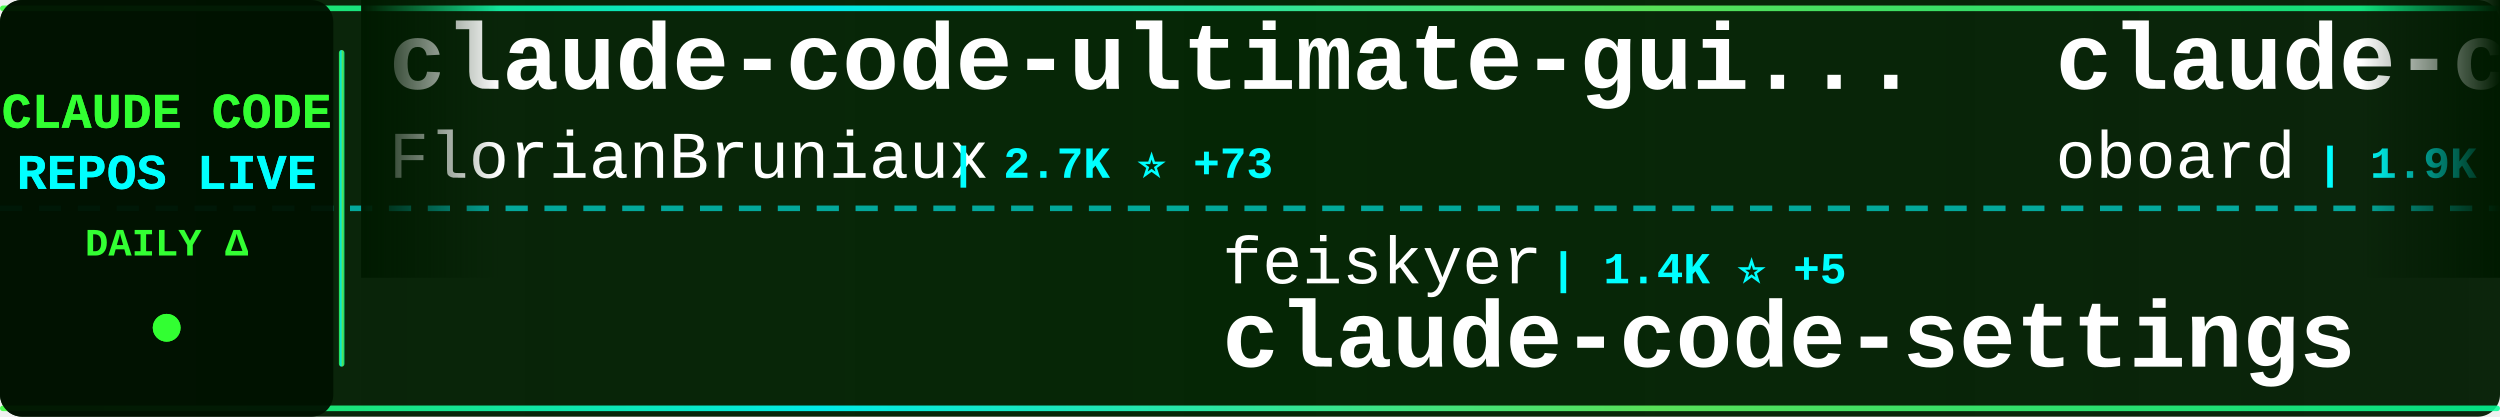
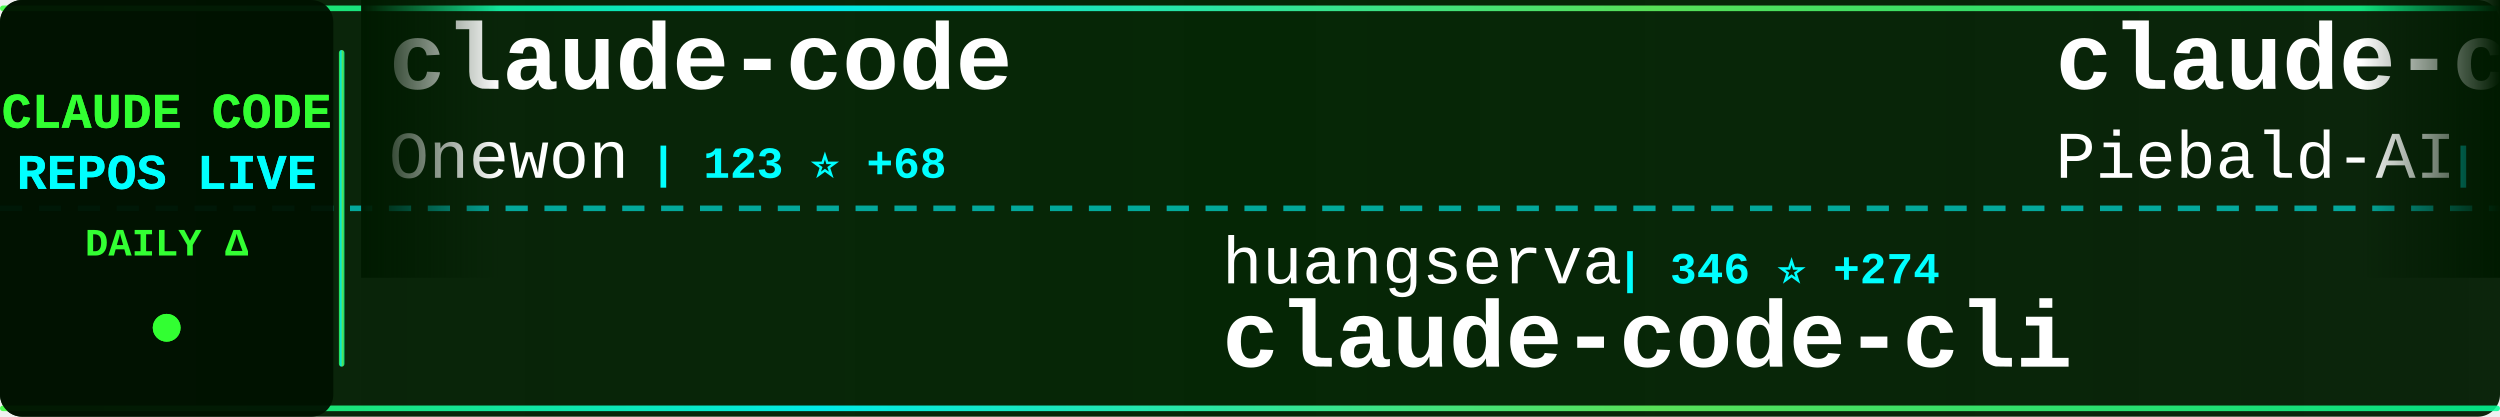
<svg xmlns="http://www.w3.org/2000/svg" width="900" height="150">
  <defs>
    <linearGradient id="tickerBg" x1="0%" y1="0%" x2="100%" y2="0%">
      <stop offset="0%" style="stop-color:#001a00;stop-opacity:0.95" />
      <stop offset="50%" style="stop-color:#002200;stop-opacity:0.98" />
      <stop offset="100%" style="stop-color:#001a00;stop-opacity:0.95" />
    </linearGradient>
    <linearGradient id="borderGrad" x1="0%" y1="0%" x2="100%" y2="0%">
      <stop offset="0%" style="stop-color:#33ff33;stop-opacity:0.85">
        <animate attributeName="stop-opacity" values="0.85;1;0.85" dur="2s" repeatCount="indefinite" />
      </stop>
      <stop offset="33%" style="stop-color:#00ffff;stop-opacity:0.9">
        <animate attributeName="stop-opacity" values="0.9;1;0.9" dur="2.2s" repeatCount="indefinite" />
      </stop>
      <stop offset="66%" style="stop-color:#66ff66;stop-opacity:0.85">
        <animate attributeName="stop-opacity" values="0.85;1;0.85" dur="1.8s" repeatCount="indefinite" />
      </stop>
      <stop offset="100%" style="stop-color:#00ff99;stop-opacity:0.85">
        <animate attributeName="stop-opacity" values="0.85;1;0.85" dur="2s" repeatCount="indefinite" />
      </stop>
    </linearGradient>
    <filter id="textGlow">
      <feGaussianBlur stdDeviation="0.1" result="coloredBlur" />
      <feMerge>
        <feMergeNode in="coloredBlur" />
        <feMergeNode in="SourceGraphic" />
      </feMerge>
    </filter>
    <filter id="metricGlow">
      <feGaussianBlur stdDeviation="0.2" result="coloredBlur" />
      <feMerge>
        <feMergeNode in="coloredBlur" />
        <feMergeNode in="SourceGraphic" />
      </feMerge>
    </filter>
    <linearGradient id="leftFade" x1="0%" y1="0%" x2="100%" y2="0%">
      <stop offset="0%" style="stop-color:#001a00;stop-opacity:1" />
      <stop offset="100%" style="stop-color:#001a00;stop-opacity:0" />
    </linearGradient>
    <linearGradient id="rightFade" x1="0%" y1="0%" x2="100%" y2="0%">
      <stop offset="0%" style="stop-color:#001a00;stop-opacity:0" />
      <stop offset="100%" style="stop-color:#001a00;stop-opacity:1" />
    </linearGradient>
  </defs>
  <rect width="900" height="150" fill="url(#tickerBg)" rx="8" />
  <rect x="0" y="2" width="900" height="2" fill="url(#borderGrad)" rx="1" />
  <rect x="0" y="146" width="900" height="2" fill="url(#borderGrad)" rx="1" />
  <line x1="0" y1="75" x2="900" y2="75" stroke="#00ffff" stroke-width="2" stroke-dasharray="8 6" opacity="0.6" />
  <rect x="0" y="0" width="120" height="150" fill="#001100" opacity="0.95" rx="8" />
  <text x="60" y="46" font-family="'Courier New', monospace" font-size="18" font-weight="bold" fill="#33ff33" text-anchor="middle" filter="url(#textGlow)">
    CLAUDE CODE
  </text>
  <text x="60" y="68" font-family="'Courier New', monospace" font-size="18" font-weight="bold" fill="#00ffff" text-anchor="middle" filter="url(#textGlow)">
    REPOS LIVE
  </text>
  <text x="60" y="92" font-family="'Courier New', monospace" font-size="14" font-weight="bold" fill="#33ff33" text-anchor="middle">
    DAILY Δ
  </text>
  <circle cx="60" cy="118" r="5" fill="#33ff33" filter="url(#metricGlow)">
    <animate attributeName="r" values="4;6;4" dur="1.5s" repeatCount="indefinite" />
    <animate attributeName="opacity" values="0.6;1;0.6" dur="1.5s" repeatCount="indefinite" />
  </circle>
  <rect x="122" y="18" width="2" height="114" fill="url(#borderGrad)" rx="1" />
  <clipPath id="tickerClip">
    <rect x="130" y="0" width="770" height="150" />
  </clipPath>
  <g clip-path="url(#tickerClip)">
    <g id="tickerItems">
      <animateTransform attributeName="transform" attributeType="XML" type="translate" from="0 0" to="-3000 0" dur="54s" repeatCount="indefinite" />
      <g transform="translate(0, 0)">
-         <text x="140" y="32" font-family="'Courier New', monospace" font-size="34" font-weight="bold" fill="#ffffff">claude-code-ultimate-gui...</text>
-         <text x="140" y="64" font-family="'Courier New', monospace" font-size="24" font-weight="normal" fill="#ffffff" opacity="1.0">FlorianBruniaux</text>
-         <text x="342" y="64" font-family="'Courier New', monospace" font-size="16" font-weight="bold" fill="#00ffff"> | 2.7K ⭐ +73</text>
+         <text x="140" y="32" font-family="'Courier New', monospace" font-size="34" font-weight="bold" fill="#ffffff">claude-code</text>
+         <text x="140" y="64" font-family="'Courier New', monospace" font-size="24" font-weight="normal" fill="#ffffff" opacity="1.0">Onewon</text>
+         <text x="234" y="64" font-family="'Courier New', monospace" font-size="16" font-weight="bold" fill="#00ffff"> | 123 ⭐ +68</text>
      </g>
      <g transform="translate(300, 0)">
-         <text x="140" y="102" font-family="'Courier New', monospace" font-size="24" font-weight="normal" fill="#ffffff" opacity="1.0">feiskyer</text>
-         <text x="258" y="102" font-family="'Courier New', monospace" font-size="16" font-weight="bold" fill="#00ffff"> | 1.4K ⭐ +5</text>
-         <text x="140" y="132" font-family="'Courier New', monospace" font-size="34" font-weight="bold" fill="#ffffff">claude-code-settings</text>
+         <text x="140" y="102" font-family="'Courier New', monospace" font-size="24" font-weight="normal" fill="#ffffff" opacity="1.0">huangserva</text>
+         <text x="282" y="102" font-family="'Courier New', monospace" font-size="16" font-weight="bold" fill="#00ffff"> | 346 ⭐ +274</text>
+         <text x="140" y="132" font-family="'Courier New', monospace" font-size="34" font-weight="bold" fill="#ffffff">claude-code-cli</text>
      </g>
      <g transform="translate(600, 0)">
-         <text x="140" y="32" font-family="'Courier New', monospace" font-size="34" font-weight="bold" fill="#ffffff">claude-code-rev</text>
-         <text x="140" y="64" font-family="'Courier New', monospace" font-size="24" font-weight="normal" fill="#ffffff" opacity="1.0">oboard</text>
-         <text x="234" y="64" font-family="'Courier New', monospace" font-size="16" font-weight="bold" fill="#00ffff"> | 1.9K ⭐ +1.6K</text>
+         <text x="140" y="32" font-family="'Courier New', monospace" font-size="34" font-weight="bold" fill="#ffffff">claude-code-system-promp...</text>
+         <text x="140" y="64" font-family="'Courier New', monospace" font-size="24" font-weight="normal" fill="#ffffff" opacity="1.0">Piebald-AI</text>
+         <text x="282" y="64" font-family="'Courier New', monospace" font-size="16" font-weight="bold" fill="#00ffff"> | 7.9K ⭐ +568</text>
      </g>
      <g transform="translate(900, 0)">
-         <text x="140" y="102" font-family="'Courier New', monospace" font-size="24" font-weight="normal" fill="#ffffff" opacity="1.0">ChinaSiro</text>
-         <text x="270" y="102" font-family="'Courier New', monospace" font-size="16" font-weight="bold" fill="#00ffff"> | 7.0K ⭐ +4.3K</text>
-         <text x="140" y="132" font-family="'Courier New', monospace" font-size="34" font-weight="bold" fill="#ffffff">claude-code-sourcemap</text>
+         <text x="140" y="102" font-family="'Courier New', monospace" font-size="24" font-weight="normal" fill="#ffffff" opacity="1.0">rohitg00</text>
+         <text x="258" y="102" font-family="'Courier New', monospace" font-size="16" font-weight="bold" fill="#00ffff"> | 992 ⭐ +18</text>
+         <text x="140" y="132" font-family="'Courier New', monospace" font-size="34" font-weight="bold" fill="#ffffff">awesome-claude-code-tool...</text>
      </g>
      <g transform="translate(1200, 0)">
-         <text x="140" y="32" font-family="'Courier New', monospace" font-size="34" font-weight="bold" fill="#ffffff">claude-plugins-official</text>
-         <text x="140" y="64" font-family="'Courier New', monospace" font-size="24" font-weight="normal" fill="#ffffff" opacity="1.0">anthropics</text>
-         <text x="282" y="64" font-family="'Courier New', monospace" font-size="16" font-weight="bold" fill="#00ffff"> | 15.7K ⭐ +150</text>
+         <text x="140" y="32" font-family="'Courier New', monospace" font-size="34" font-weight="bold" fill="#ffffff">claude-code-config</text>
+         <text x="140" y="64" font-family="'Courier New', monospace" font-size="24" font-weight="normal" fill="#ffffff" opacity="1.0">trailofbits</text>
+         <text x="294" y="64" font-family="'Courier New', monospace" font-size="16" font-weight="bold" fill="#00ffff"> | 1.7K ⭐ +16</text>
      </g>
      <g transform="translate(1500, 0)">
-         <text x="140" y="102" font-family="'Courier New', monospace" font-size="24" font-weight="normal" fill="#ffffff" opacity="1.0">lst97</text>
-         <text x="222" y="102" font-family="'Courier New', monospace" font-size="16" font-weight="bold" fill="#00ffff"> | 1.5K ⭐ +6</text>
-         <text x="140" y="132" font-family="'Courier New', monospace" font-size="34" font-weight="bold" fill="#ffffff">claude-code-sub-agents</text>
+         <text x="140" y="102" font-family="'Courier New', monospace" font-size="24" font-weight="normal" fill="#ffffff" opacity="1.0">diet103</text>
+         <text x="246" y="102" font-family="'Courier New', monospace" font-size="16" font-weight="bold" fill="#00ffff"> | 9.4K ⭐ +12</text>
+         <text x="140" y="132" font-family="'Courier New', monospace" font-size="34" font-weight="bold" fill="#ffffff">claude-code-infrastructu...</text>
      </g>
      <g transform="translate(1800, 0)">
-         <text x="140" y="32" font-family="'Courier New', monospace" font-size="34" font-weight="bold" fill="#ffffff">claude-code</text>
-         <text x="140" y="64" font-family="'Courier New', monospace" font-size="24" font-weight="normal" fill="#ffffff" opacity="1.0">RishabhK103</text>
-         <text x="294" y="64" font-family="'Courier New', monospace" font-size="16" font-weight="bold" fill="#00ffff"> | 2 ⭐ +2</text>
+         <text x="140" y="32" font-family="'Courier New', monospace" font-size="34" font-weight="bold" fill="#ffffff">claude-code-pm-course</text>
+         <text x="140" y="64" font-family="'Courier New', monospace" font-size="24" font-weight="normal" fill="#ffffff" opacity="1.0">carlvellotti</text>
+         <text x="306" y="64" font-family="'Courier New', monospace" font-size="16" font-weight="bold" fill="#00ffff"> | 1.7K ⭐ +5</text>
      </g>
      <g transform="translate(2100, 0)">
-         <text x="140" y="102" font-family="'Courier New', monospace" font-size="24" font-weight="normal" fill="#ffffff" opacity="1.0">fazxes</text>
-         <text x="234" y="102" font-family="'Courier New', monospace" font-size="16" font-weight="bold" fill="#00ffff"> | 140 ⭐ +127</text>
-         <text x="140" y="132" font-family="'Courier New', monospace" font-size="34" font-weight="bold" fill="#ffffff">Claude-code</text>
+         <text x="140" y="102" font-family="'Courier New', monospace" font-size="24" font-weight="normal" fill="#ffffff" opacity="1.0">codeaashu</text>
+         <text x="270" y="102" font-family="'Courier New', monospace" font-size="16" font-weight="bold" fill="#00ffff"> | 553 ⭐ +546</text>
+         <text x="140" y="132" font-family="'Courier New', monospace" font-size="34" font-weight="bold" fill="#ffffff">claude-code</text>
      </g>
      <g transform="translate(2400, 0)">
-         <text x="140" y="32" font-family="'Courier New', monospace" font-size="34" font-weight="bold" fill="#ffffff">claude-code</text>
-         <text x="140" y="64" font-family="'Courier New', monospace" font-size="24" font-weight="normal" fill="#ffffff" opacity="1.0">codeaashu</text>
-         <text x="270" y="64" font-family="'Courier New', monospace" font-size="16" font-weight="bold" fill="#00ffff"> | 343 ⭐ +343</text>
+         <text x="140" y="32" font-family="'Courier New', monospace" font-size="34" font-weight="bold" fill="#ffffff">claude-code-sourcemap</text>
+         <text x="140" y="64" font-family="'Courier New', monospace" font-size="24" font-weight="normal" fill="#ffffff" opacity="1.0">Hyper66666</text>
+         <text x="282" y="64" font-family="'Courier New', monospace" font-size="16" font-weight="bold" fill="#00ffff"> | 176 ⭐ +97</text>
      </g>
      <g transform="translate(2700, 0)">
-         <text x="140" y="102" font-family="'Courier New', monospace" font-size="24" font-weight="normal" fill="#ffffff" opacity="1.0">hangsman</text>
-         <text x="258" y="102" font-family="'Courier New', monospace" font-size="16" font-weight="bold" fill="#00ffff"> | 558 ⭐ +281</text>
-         <text x="140" y="132" font-family="'Courier New', monospace" font-size="34" font-weight="bold" fill="#ffffff">claude-code-source</text>
+         <text x="140" y="102" font-family="'Courier New', monospace" font-size="24" font-weight="normal" fill="#ffffff" opacity="1.0">guanshan</text>
+         <text x="258" y="102" font-family="'Courier New', monospace" font-size="16" font-weight="bold" fill="#00ffff"> | 38 ⭐ +21</text>
+         <text x="140" y="132" font-family="'Courier New', monospace" font-size="34" font-weight="bold" fill="#ffffff">ClaudeCode</text>
      </g>
      <g transform="translate(3000, 0)">
-         <text x="140" y="32" font-family="'Courier New', monospace" font-size="34" font-weight="bold" fill="#ffffff">claude-code-ultimate-gui...</text>
-         <text x="140" y="64" font-family="'Courier New', monospace" font-size="24" font-weight="normal" fill="#ffffff" opacity="1.0">FlorianBruniaux</text>
-         <text x="342" y="64" font-family="'Courier New', monospace" font-size="16" font-weight="bold" fill="#00ffff"> | 2.7K ⭐ +73</text>
+         <text x="140" y="32" font-family="'Courier New', monospace" font-size="34" font-weight="bold" fill="#ffffff">claude-code</text>
+         <text x="140" y="64" font-family="'Courier New', monospace" font-size="24" font-weight="normal" fill="#ffffff" opacity="1.0">Onewon</text>
+         <text x="234" y="64" font-family="'Courier New', monospace" font-size="16" font-weight="bold" fill="#00ffff"> | 123 ⭐ +68</text>
      </g>
      <g transform="translate(3300, 0)">
-         <text x="140" y="102" font-family="'Courier New', monospace" font-size="24" font-weight="normal" fill="#ffffff" opacity="1.0">feiskyer</text>
-         <text x="258" y="102" font-family="'Courier New', monospace" font-size="16" font-weight="bold" fill="#00ffff"> | 1.4K ⭐ +5</text>
-         <text x="140" y="132" font-family="'Courier New', monospace" font-size="34" font-weight="bold" fill="#ffffff">claude-code-settings</text>
+         <text x="140" y="102" font-family="'Courier New', monospace" font-size="24" font-weight="normal" fill="#ffffff" opacity="1.0">huangserva</text>
+         <text x="282" y="102" font-family="'Courier New', monospace" font-size="16" font-weight="bold" fill="#00ffff"> | 346 ⭐ +274</text>
+         <text x="140" y="132" font-family="'Courier New', monospace" font-size="34" font-weight="bold" fill="#ffffff">claude-code-cli</text>
      </g>
      <g transform="translate(3600, 0)">
-         <text x="140" y="32" font-family="'Courier New', monospace" font-size="34" font-weight="bold" fill="#ffffff">claude-code-rev</text>
-         <text x="140" y="64" font-family="'Courier New', monospace" font-size="24" font-weight="normal" fill="#ffffff" opacity="1.0">oboard</text>
-         <text x="234" y="64" font-family="'Courier New', monospace" font-size="16" font-weight="bold" fill="#00ffff"> | 1.9K ⭐ +1.6K</text>
+         <text x="140" y="32" font-family="'Courier New', monospace" font-size="34" font-weight="bold" fill="#ffffff">claude-code-system-promp...</text>
+         <text x="140" y="64" font-family="'Courier New', monospace" font-size="24" font-weight="normal" fill="#ffffff" opacity="1.0">Piebald-AI</text>
+         <text x="282" y="64" font-family="'Courier New', monospace" font-size="16" font-weight="bold" fill="#00ffff"> | 7.9K ⭐ +568</text>
      </g>
      <g transform="translate(3900, 0)">
-         <text x="140" y="102" font-family="'Courier New', monospace" font-size="24" font-weight="normal" fill="#ffffff" opacity="1.0">ChinaSiro</text>
-         <text x="270" y="102" font-family="'Courier New', monospace" font-size="16" font-weight="bold" fill="#00ffff"> | 7.0K ⭐ +4.3K</text>
-         <text x="140" y="132" font-family="'Courier New', monospace" font-size="34" font-weight="bold" fill="#ffffff">claude-code-sourcemap</text>
+         <text x="140" y="102" font-family="'Courier New', monospace" font-size="24" font-weight="normal" fill="#ffffff" opacity="1.0">rohitg00</text>
+         <text x="258" y="102" font-family="'Courier New', monospace" font-size="16" font-weight="bold" fill="#00ffff"> | 992 ⭐ +18</text>
+         <text x="140" y="132" font-family="'Courier New', monospace" font-size="34" font-weight="bold" fill="#ffffff">awesome-claude-code-tool...</text>
      </g>
    </g>
  </g>
  <rect x="130" y="0" width="50" height="100" fill="url(#leftFade)" />
  <rect x="850" y="0" width="50" height="100" fill="url(#rightFade)" />
</svg>
